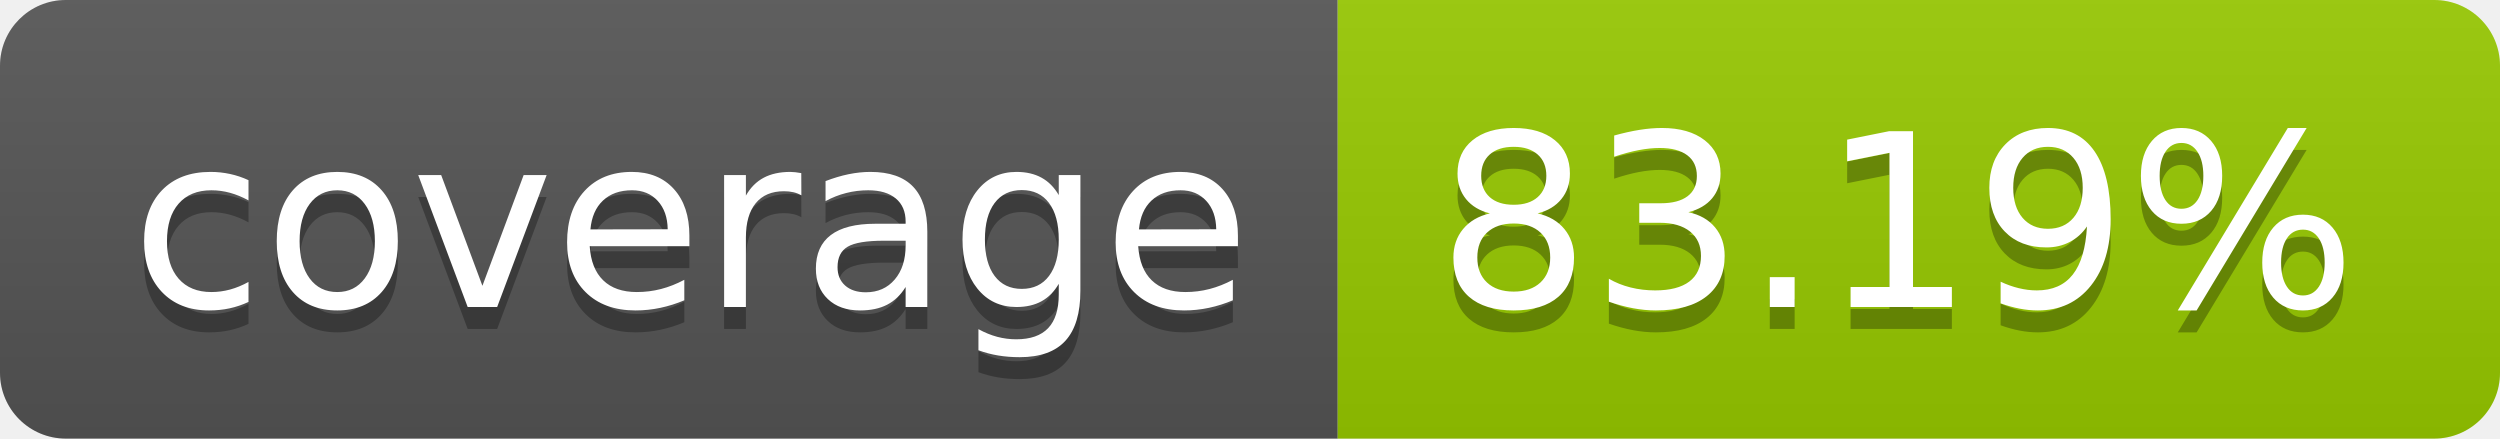
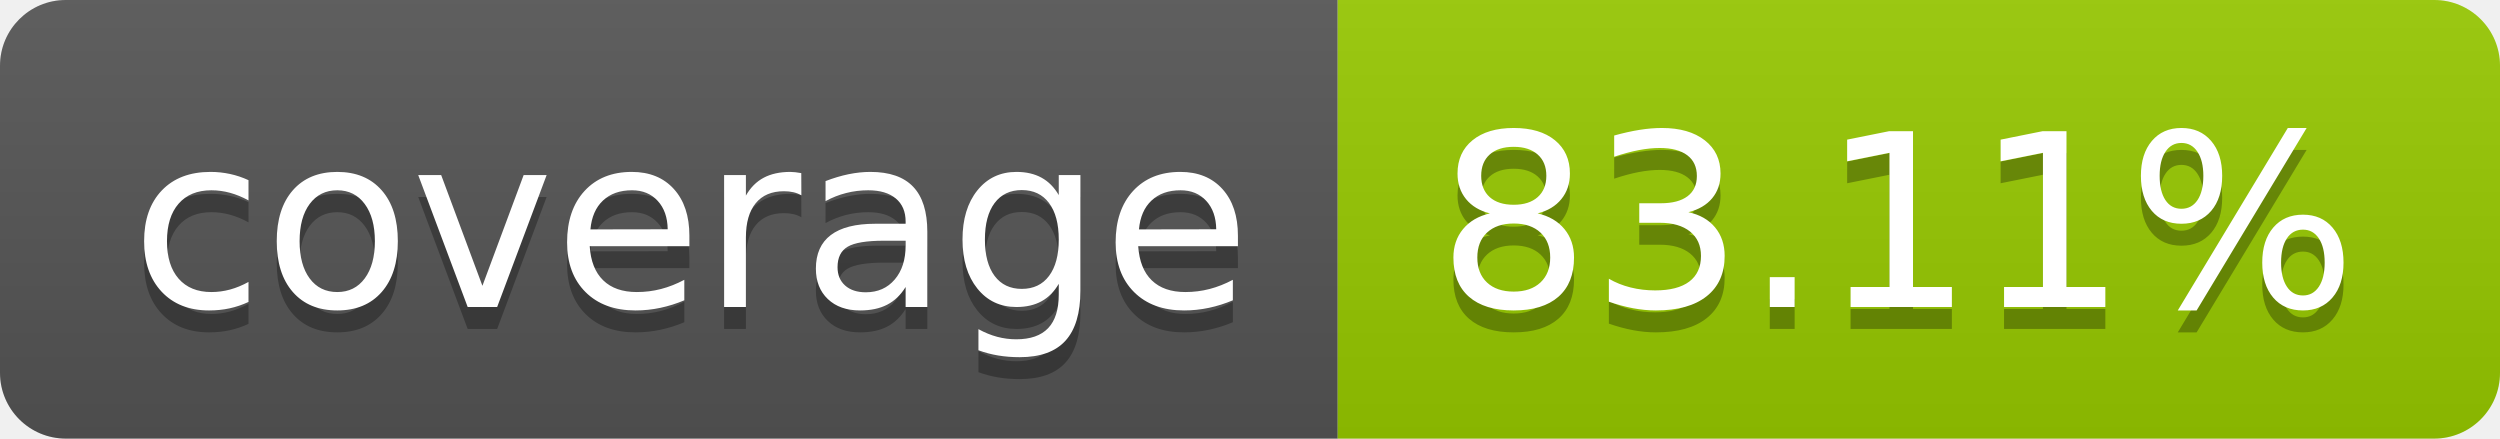
- <svg xmlns="http://www.w3.org/2000/svg" width="114" height="20" role="img" aria-label="coverage: 83.19%">
+ <svg xmlns="http://www.w3.org/2000/svg" width="114" height="20" role="img" aria-label="coverage: 83.11%">
  <linearGradient id="s" x2="0" y2="100%">
    <stop offset="0" stop-color="#bbb" stop-opacity=".1" />
    <stop offset="1" stop-opacity=".1" />
  </linearGradient>
  <clipPath id="r">
    <rect width="114" height="20" rx="3" fill="#fff" />
  </clipPath>
  <g clip-path="url(#r)">
    <rect width="61" height="20" fill="#555" />
    <rect x="61" width="53" height="20" fill="#97ca00" />
    <rect width="114" height="20" fill="url(#s)" />
  </g>
  <g fill="#fff" text-anchor="middle" font-family="Verdana,Geneva,DejaVu Sans,sans-serif" text-rendering="geometricPrecision" font-size="110">
    <text aria-hidden="true" x="315" y="150" fill="#010101" fill-opacity=".3" transform="scale(.1)" textLength="510">coverage</text>
    <text x="315" y="140" transform="scale(.1)" fill="#fff" textLength="510">coverage</text>
-     <text aria-hidden="true" x="865" y="150" fill="#010101" fill-opacity=".3" transform="scale(.1)" textLength="430">83.19%</text>
-     <text x="865" y="140" transform="scale(.1)" fill="#fff" textLength="430">83.19%</text>
+     <text aria-hidden="true" x="865" y="150" fill="#010101" fill-opacity=".3" transform="scale(.1)" textLength="430">83.11%</text>
+     <text x="865" y="140" transform="scale(.1)" fill="#fff" textLength="430">83.11%</text>
  </g>
</svg>
